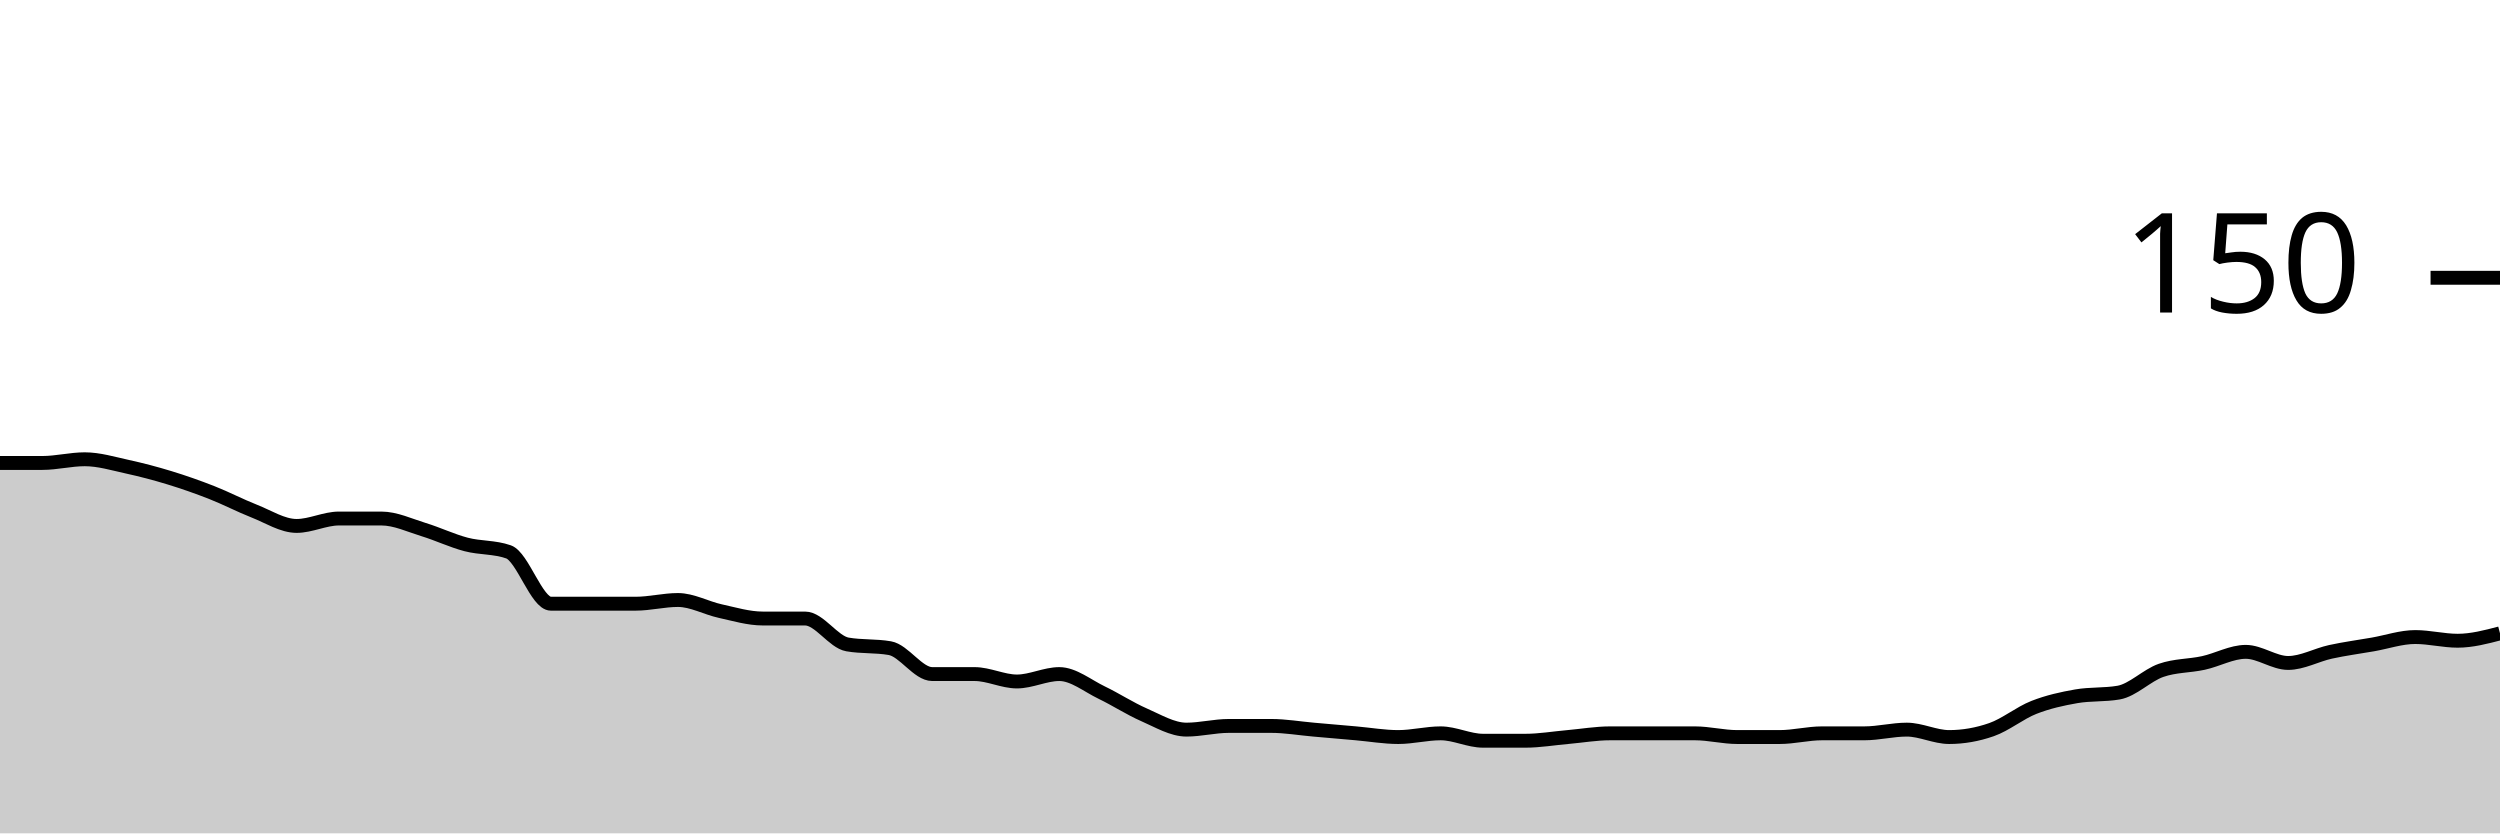
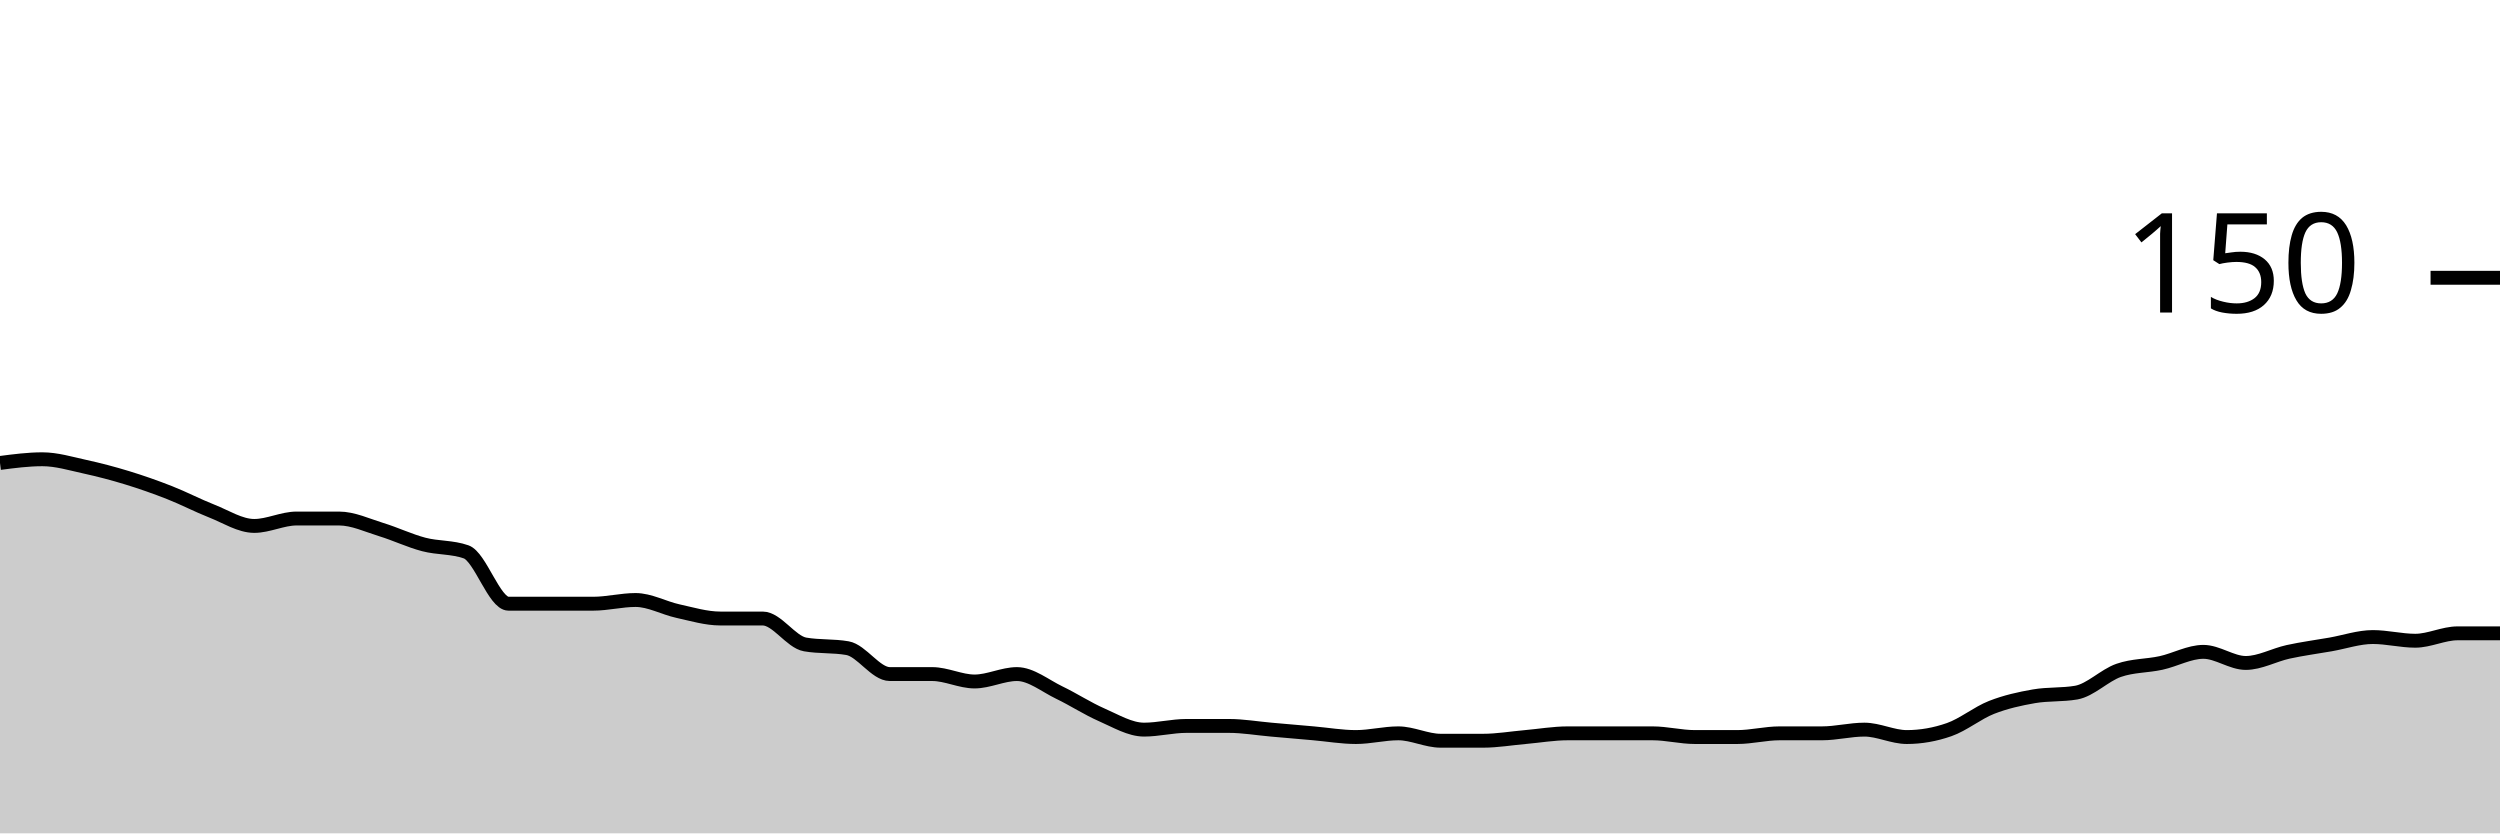
<svg xmlns="http://www.w3.org/2000/svg" viewBox="0 0 180 60">
  <g transform="translate(0,20)">
-     <path class="area" fill="rgba(0, 0, 0, 0.2)" d="M0,13.333C1.017,13.333,2.034,13.333,3.051,13.333C4.068,13.333,5.085,13.067,6.102,13.067C7.119,13.067,8.136,13.378,9.153,13.6C10.169,13.822,11.186,14.089,12.203,14.4C13.22,14.711,14.237,15.067,15.254,15.467C16.271,15.867,17.288,16.4,18.305,16.8C19.322,17.2,20.339,17.867,21.356,17.867C22.373,17.867,23.39,17.333,24.407,17.333C25.424,17.333,26.441,17.333,27.458,17.333C28.475,17.333,29.492,17.822,30.508,18.133C31.525,18.444,32.542,18.933,33.559,19.2C34.576,19.467,35.593,19.378,36.61,19.733C37.627,20.089,38.644,23.467,39.661,23.467C40.678,23.467,41.695,23.467,42.712,23.467C43.729,23.467,44.746,23.467,45.763,23.467C46.78,23.467,47.797,23.2,48.814,23.2C49.831,23.2,50.847,23.778,51.864,24C52.881,24.222,53.898,24.533,54.915,24.533C55.932,24.533,56.949,24.533,57.966,24.533C58.983,24.533,60,26.222,61.017,26.4C62.034,26.578,63.051,26.489,64.068,26.667C65.085,26.844,66.102,28.533,67.119,28.533C68.136,28.533,69.153,28.533,70.169,28.533C71.186,28.533,72.203,29.067,73.22,29.067C74.237,29.067,75.254,28.533,76.271,28.533C77.288,28.533,78.305,29.378,79.322,29.867C80.339,30.356,81.356,31.022,82.373,31.467C83.39,31.911,84.407,32.533,85.424,32.533C86.441,32.533,87.458,32.267,88.475,32.267C89.492,32.267,90.508,32.267,91.525,32.267C92.542,32.267,93.559,32.444,94.576,32.533C95.593,32.622,96.61,32.711,97.627,32.8C98.644,32.889,99.661,33.067,100.678,33.067C101.695,33.067,102.712,32.8,103.729,32.8C104.746,32.8,105.763,33.333,106.78,33.333C107.797,33.333,108.814,33.333,109.831,33.333C110.847,33.333,111.864,33.156,112.881,33.067C113.898,32.978,114.915,32.8,115.932,32.8C116.949,32.8,117.966,32.8,118.983,32.8C120,32.8,121.017,32.8,122.034,32.8C123.051,32.8,124.068,33.067,125.085,33.067C126.102,33.067,127.119,33.067,128.136,33.067C129.153,33.067,130.169,32.8,131.186,32.8C132.203,32.8,133.22,32.8,134.237,32.8C135.254,32.8,136.271,32.533,137.288,32.533C138.305,32.533,139.322,33.067,140.339,33.067C141.356,33.067,142.373,32.889,143.39,32.533C144.407,32.178,145.424,31.333,146.441,30.933C147.458,30.533,148.475,30.311,149.492,30.133C150.508,29.956,151.525,30.044,152.542,29.867C153.559,29.689,154.576,28.622,155.593,28.267C156.61,27.911,157.627,27.956,158.644,27.733C159.661,27.511,160.678,26.933,161.695,26.933C162.712,26.933,163.729,27.733,164.746,27.733C165.763,27.733,166.78,27.156,167.797,26.933C168.814,26.711,169.831,26.578,170.847,26.4C171.864,26.222,172.881,25.867,173.898,25.867C174.915,25.867,175.932,26.133,176.949,26.133C177.966,26.133,178.983,25.867,180,25.6L180,40C178.983,40,177.966,40,176.949,40C175.932,40,174.915,40,173.898,40C172.881,40,171.864,40,170.847,40C169.831,40,168.814,40,167.797,40C166.78,40,165.763,40,164.746,40C163.729,40,162.712,40,161.695,40C160.678,40,159.661,40,158.644,40C157.627,40,156.61,40,155.593,40C154.576,40,153.559,40,152.542,40C151.525,40,150.508,40,149.492,40C148.475,40,147.458,40,146.441,40C145.424,40,144.407,40,143.39,40C142.373,40,141.356,40,140.339,40C139.322,40,138.305,40,137.288,40C136.271,40,135.254,40,134.237,40C133.22,40,132.203,40,131.186,40C130.169,40,129.153,40,128.136,40C127.119,40,126.102,40,125.085,40C124.068,40,123.051,40,122.034,40C121.017,40,120,40,118.983,40C117.966,40,116.949,40,115.932,40C114.915,40,113.898,40,112.881,40C111.864,40,110.847,40,109.831,40C108.814,40,107.797,40,106.78,40C105.763,40,104.746,40,103.729,40C102.712,40,101.695,40,100.678,40C99.661,40,98.644,40,97.627,40C96.61,40,95.593,40,94.576,40C93.559,40,92.542,40,91.525,40C90.508,40,89.492,40,88.475,40C87.458,40,86.441,40,85.424,40C84.407,40,83.39,40,82.373,40C81.356,40,80.339,40,79.322,40C78.305,40,77.288,40,76.271,40C75.254,40,74.237,40,73.22,40C72.203,40,71.186,40,70.169,40C69.153,40,68.136,40,67.119,40C66.102,40,65.085,40,64.068,40C63.051,40,62.034,40,61.017,40C60,40,58.983,40,57.966,40C56.949,40,55.932,40,54.915,40C53.898,40,52.881,40,51.864,40C50.847,40,49.831,40,48.814,40C47.797,40,46.78,40,45.763,40C44.746,40,43.729,40,42.712,40C41.695,40,40.678,40,39.661,40C38.644,40,37.627,40,36.61,40C35.593,40,34.576,40,33.559,40C32.542,40,31.525,40,30.508,40C29.492,40,28.475,40,27.458,40C26.441,40,25.424,40,24.407,40C23.39,40,22.373,40,21.356,40C20.339,40,19.322,40,18.305,40C17.288,40,16.271,40,15.254,40C14.237,40,13.22,40,12.203,40C11.186,40,10.169,40,9.153,40C8.136,40,7.119,40,6.102,40C5.085,40,4.068,40,3.051,40C2.034,40,1.017,40,0,40Z" />
-     <path class="line" stroke="black" fill="none" d="M0,13.333C1.017,13.333,2.034,13.333,3.051,13.333C4.068,13.333,5.085,13.067,6.102,13.067C7.119,13.067,8.136,13.378,9.153,13.6C10.169,13.822,11.186,14.089,12.203,14.4C13.22,14.711,14.237,15.067,15.254,15.467C16.271,15.867,17.288,16.4,18.305,16.8C19.322,17.2,20.339,17.867,21.356,17.867C22.373,17.867,23.39,17.333,24.407,17.333C25.424,17.333,26.441,17.333,27.458,17.333C28.475,17.333,29.492,17.822,30.508,18.133C31.525,18.444,32.542,18.933,33.559,19.2C34.576,19.467,35.593,19.378,36.61,19.733C37.627,20.089,38.644,23.467,39.661,23.467C40.678,23.467,41.695,23.467,42.712,23.467C43.729,23.467,44.746,23.467,45.763,23.467C46.78,23.467,47.797,23.2,48.814,23.2C49.831,23.2,50.847,23.778,51.864,24C52.881,24.222,53.898,24.533,54.915,24.533C55.932,24.533,56.949,24.533,57.966,24.533C58.983,24.533,60,26.222,61.017,26.4C62.034,26.578,63.051,26.489,64.068,26.667C65.085,26.844,66.102,28.533,67.119,28.533C68.136,28.533,69.153,28.533,70.169,28.533C71.186,28.533,72.203,29.067,73.22,29.067C74.237,29.067,75.254,28.533,76.271,28.533C77.288,28.533,78.305,29.378,79.322,29.867C80.339,30.356,81.356,31.022,82.373,31.467C83.39,31.911,84.407,32.533,85.424,32.533C86.441,32.533,87.458,32.267,88.475,32.267C89.492,32.267,90.508,32.267,91.525,32.267C92.542,32.267,93.559,32.444,94.576,32.533C95.593,32.622,96.61,32.711,97.627,32.8C98.644,32.889,99.661,33.067,100.678,33.067C101.695,33.067,102.712,32.8,103.729,32.8C104.746,32.8,105.763,33.333,106.78,33.333C107.797,33.333,108.814,33.333,109.831,33.333C110.847,33.333,111.864,33.156,112.881,33.067C113.898,32.978,114.915,32.8,115.932,32.8C116.949,32.8,117.966,32.8,118.983,32.8C120,32.8,121.017,32.8,122.034,32.8C123.051,32.8,124.068,33.067,125.085,33.067C126.102,33.067,127.119,33.067,128.136,33.067C129.153,33.067,130.169,32.8,131.186,32.8C132.203,32.8,133.22,32.8,134.237,32.8C135.254,32.8,136.271,32.533,137.288,32.533C138.305,32.533,139.322,33.067,140.339,33.067C141.356,33.067,142.373,32.889,143.39,32.533C144.407,32.178,145.424,31.333,146.441,30.933C147.458,30.533,148.475,30.311,149.492,30.133C150.508,29.956,151.525,30.044,152.542,29.867C153.559,29.689,154.576,28.622,155.593,28.267C156.61,27.911,157.627,27.956,158.644,27.733C159.661,27.511,160.678,26.933,161.695,26.933C162.712,26.933,163.729,27.733,164.746,27.733C165.763,27.733,166.78,27.156,167.797,26.933C168.814,26.711,169.831,26.578,170.847,26.4C171.864,26.222,172.881,25.867,173.898,25.867C174.915,25.867,175.932,26.133,176.949,26.133C177.966,26.133,178.983,25.867,180,25.6" />
+     <path class="area" fill="rgba(0, 0, 0, 0.2)" d="M0,13.333C1.017,13.2,2.034,13.067,3.051,13.067C4.068,13.067,5.085,13.378,6.102,13.6C7.119,13.822,8.136,14.089,9.153,14.4C10.169,14.711,11.186,15.067,12.203,15.467C13.22,15.867,14.237,16.4,15.254,16.8C16.271,17.2,17.288,17.867,18.305,17.867C19.322,17.867,20.339,17.333,21.356,17.333C22.373,17.333,23.39,17.333,24.407,17.333C25.424,17.333,26.441,17.822,27.458,18.133C28.475,18.444,29.492,18.933,30.508,19.2C31.525,19.467,32.542,19.378,33.559,19.733C34.576,20.089,35.593,23.467,36.61,23.467C37.627,23.467,38.644,23.467,39.661,23.467C40.678,23.467,41.695,23.467,42.712,23.467C43.729,23.467,44.746,23.2,45.763,23.2C46.78,23.2,47.797,23.778,48.814,24C49.831,24.222,50.847,24.533,51.864,24.533C52.881,24.533,53.898,24.533,54.915,24.533C55.932,24.533,56.949,26.222,57.966,26.4C58.983,26.578,60,26.489,61.017,26.667C62.034,26.844,63.051,28.533,64.068,28.533C65.085,28.533,66.102,28.533,67.119,28.533C68.136,28.533,69.153,29.067,70.169,29.067C71.186,29.067,72.203,28.533,73.22,28.533C74.237,28.533,75.254,29.378,76.271,29.867C77.288,30.356,78.305,31.022,79.322,31.467C80.339,31.911,81.356,32.533,82.373,32.533C83.39,32.533,84.407,32.267,85.424,32.267C86.441,32.267,87.458,32.267,88.475,32.267C89.492,32.267,90.508,32.444,91.525,32.533C92.542,32.622,93.559,32.711,94.576,32.8C95.593,32.889,96.61,33.067,97.627,33.067C98.644,33.067,99.661,32.8,100.678,32.8C101.695,32.8,102.712,33.333,103.729,33.333C104.746,33.333,105.763,33.333,106.78,33.333C107.797,33.333,108.814,33.156,109.831,33.067C110.847,32.978,111.864,32.8,112.881,32.8C113.898,32.8,114.915,32.8,115.932,32.8C116.949,32.8,117.966,32.8,118.983,32.8C120,32.8,121.017,33.067,122.034,33.067C123.051,33.067,124.068,33.067,125.085,33.067C126.102,33.067,127.119,32.8,128.136,32.8C129.153,32.8,130.169,32.8,131.186,32.8C132.203,32.8,133.22,32.533,134.237,32.533C135.254,32.533,136.271,33.067,137.288,33.067C138.305,33.067,139.322,32.889,140.339,32.533C141.356,32.178,142.373,31.333,143.39,30.933C144.407,30.533,145.424,30.311,146.441,30.133C147.458,29.956,148.475,30.044,149.492,29.867C150.508,29.689,151.525,28.622,152.542,28.267C153.559,27.911,154.576,27.956,155.593,27.733C156.61,27.511,157.627,26.933,158.644,26.933C159.661,26.933,160.678,27.733,161.695,27.733C162.712,27.733,163.729,27.156,164.746,26.933C165.763,26.711,166.78,26.578,167.797,26.4C168.814,26.222,169.831,25.867,170.847,25.867C171.864,25.867,172.881,26.133,173.898,26.133C174.915,26.133,175.932,25.6,176.949,25.6C177.966,25.6,178.983,25.6,180,25.6L180,40C178.983,40,177.966,40,176.949,40C175.932,40,174.915,40,173.898,40C172.881,40,171.864,40,170.847,40C169.831,40,168.814,40,167.797,40C166.78,40,165.763,40,164.746,40C163.729,40,162.712,40,161.695,40C160.678,40,159.661,40,158.644,40C157.627,40,156.61,40,155.593,40C154.576,40,153.559,40,152.542,40C151.525,40,150.508,40,149.492,40C148.475,40,147.458,40,146.441,40C145.424,40,144.407,40,143.39,40C142.373,40,141.356,40,140.339,40C139.322,40,138.305,40,137.288,40C136.271,40,135.254,40,134.237,40C133.22,40,132.203,40,131.186,40C130.169,40,129.153,40,128.136,40C127.119,40,126.102,40,125.085,40C124.068,40,123.051,40,122.034,40C121.017,40,120,40,118.983,40C117.966,40,116.949,40,115.932,40C114.915,40,113.898,40,112.881,40C111.864,40,110.847,40,109.831,40C108.814,40,107.797,40,106.78,40C105.763,40,104.746,40,103.729,40C102.712,40,101.695,40,100.678,40C99.661,40,98.644,40,97.627,40C96.61,40,95.593,40,94.576,40C93.559,40,92.542,40,91.525,40C90.508,40,89.492,40,88.475,40C87.458,40,86.441,40,85.424,40C84.407,40,83.39,40,82.373,40C81.356,40,80.339,40,79.322,40C78.305,40,77.288,40,76.271,40C75.254,40,74.237,40,73.22,40C72.203,40,71.186,40,70.169,40C69.153,40,68.136,40,67.119,40C66.102,40,65.085,40,64.068,40C63.051,40,62.034,40,61.017,40C60,40,58.983,40,57.966,40C56.949,40,55.932,40,54.915,40C53.898,40,52.881,40,51.864,40C50.847,40,49.831,40,48.814,40C47.797,40,46.78,40,45.763,40C44.746,40,43.729,40,42.712,40C41.695,40,40.678,40,39.661,40C38.644,40,37.627,40,36.61,40C35.593,40,34.576,40,33.559,40C32.542,40,31.525,40,30.508,40C29.492,40,28.475,40,27.458,40C26.441,40,25.424,40,24.407,40C23.39,40,22.373,40,21.356,40C20.339,40,19.322,40,18.305,40C17.288,40,16.271,40,15.254,40C14.237,40,13.22,40,12.203,40C11.186,40,10.169,40,9.153,40C8.136,40,7.119,40,6.102,40C5.085,40,4.068,40,3.051,40C2.034,40,1.017,40,0,40Z" />
+     <path class="line" stroke="black" fill="none" d="M0,13.333C1.017,13.2,2.034,13.067,3.051,13.067C4.068,13.067,5.085,13.378,6.102,13.6C7.119,13.822,8.136,14.089,9.153,14.4C10.169,14.711,11.186,15.067,12.203,15.467C13.22,15.867,14.237,16.4,15.254,16.8C16.271,17.2,17.288,17.867,18.305,17.867C19.322,17.867,20.339,17.333,21.356,17.333C22.373,17.333,23.39,17.333,24.407,17.333C25.424,17.333,26.441,17.822,27.458,18.133C28.475,18.444,29.492,18.933,30.508,19.2C31.525,19.467,32.542,19.378,33.559,19.733C34.576,20.089,35.593,23.467,36.61,23.467C37.627,23.467,38.644,23.467,39.661,23.467C40.678,23.467,41.695,23.467,42.712,23.467C43.729,23.467,44.746,23.2,45.763,23.2C46.78,23.2,47.797,23.778,48.814,24C49.831,24.222,50.847,24.533,51.864,24.533C52.881,24.533,53.898,24.533,54.915,24.533C55.932,24.533,56.949,26.222,57.966,26.4C58.983,26.578,60,26.489,61.017,26.667C62.034,26.844,63.051,28.533,64.068,28.533C65.085,28.533,66.102,28.533,67.119,28.533C68.136,28.533,69.153,29.067,70.169,29.067C71.186,29.067,72.203,28.533,73.22,28.533C74.237,28.533,75.254,29.378,76.271,29.867C77.288,30.356,78.305,31.022,79.322,31.467C80.339,31.911,81.356,32.533,82.373,32.533C83.39,32.533,84.407,32.267,85.424,32.267C86.441,32.267,87.458,32.267,88.475,32.267C89.492,32.267,90.508,32.444,91.525,32.533C92.542,32.622,93.559,32.711,94.576,32.8C95.593,32.889,96.61,33.067,97.627,33.067C98.644,33.067,99.661,32.8,100.678,32.8C101.695,32.8,102.712,33.333,103.729,33.333C104.746,33.333,105.763,33.333,106.78,33.333C107.797,33.333,108.814,33.156,109.831,33.067C110.847,32.978,111.864,32.8,112.881,32.8C113.898,32.8,114.915,32.8,115.932,32.8C116.949,32.8,117.966,32.8,118.983,32.8C120,32.8,121.017,33.067,122.034,33.067C123.051,33.067,124.068,33.067,125.085,33.067C126.102,33.067,127.119,32.8,128.136,32.8C129.153,32.8,130.169,32.8,131.186,32.8C132.203,32.8,133.22,32.533,134.237,32.533C135.254,32.533,136.271,33.067,137.288,33.067C138.305,33.067,139.322,32.889,140.339,32.533C141.356,32.178,142.373,31.333,143.39,30.933C144.407,30.533,145.424,30.311,146.441,30.133C147.458,29.956,148.475,30.044,149.492,29.867C150.508,29.689,151.525,28.622,152.542,28.267C153.559,27.911,154.576,27.956,155.593,27.733C156.61,27.511,157.627,26.933,158.644,26.933C159.661,26.933,160.678,27.733,161.695,27.733C162.712,27.733,163.729,27.156,164.746,26.933C165.763,26.711,166.78,26.578,167.797,26.4C168.814,26.222,169.831,25.867,170.847,25.867C171.864,25.867,172.881,26.133,173.898,26.133C174.915,26.133,175.932,25.6,176.949,25.6C177.966,25.6,178.983,25.6,180,25.6" />
    <path class="axis-ceiling" stroke-width="1" stroke="black" fill="none" d="M175,0L180,0" />
    <text class="axis-ceiling-label" font-family="sans-serif" text-anchor="end" font-size="10px" x="170" y="2.5">150</text>
  </g>
</svg>
